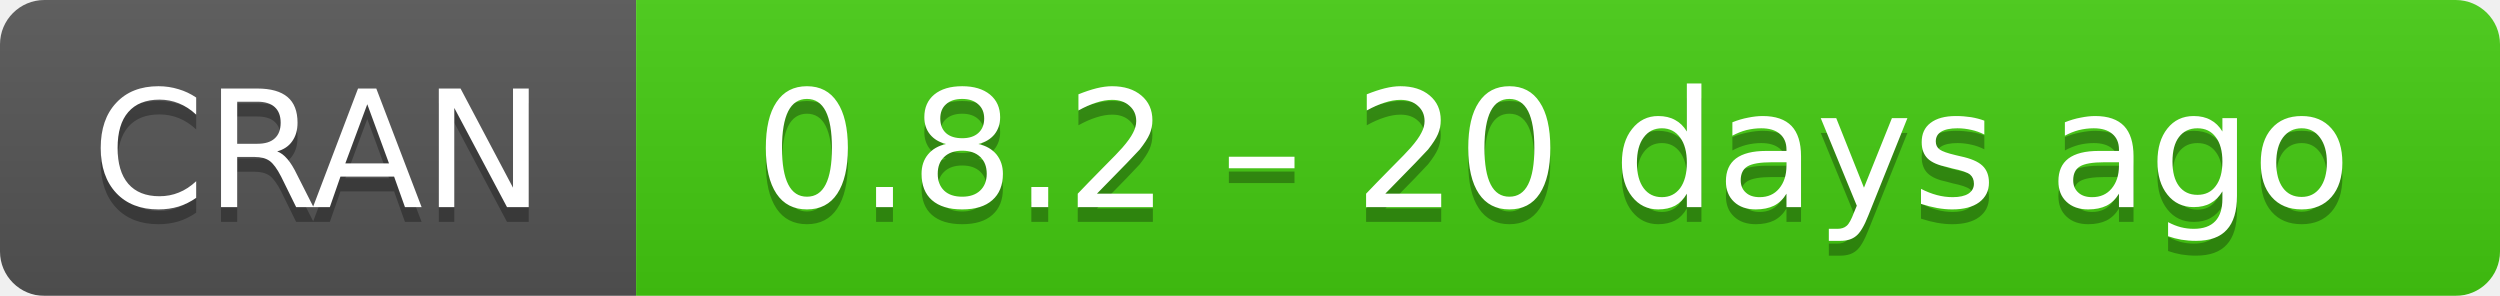
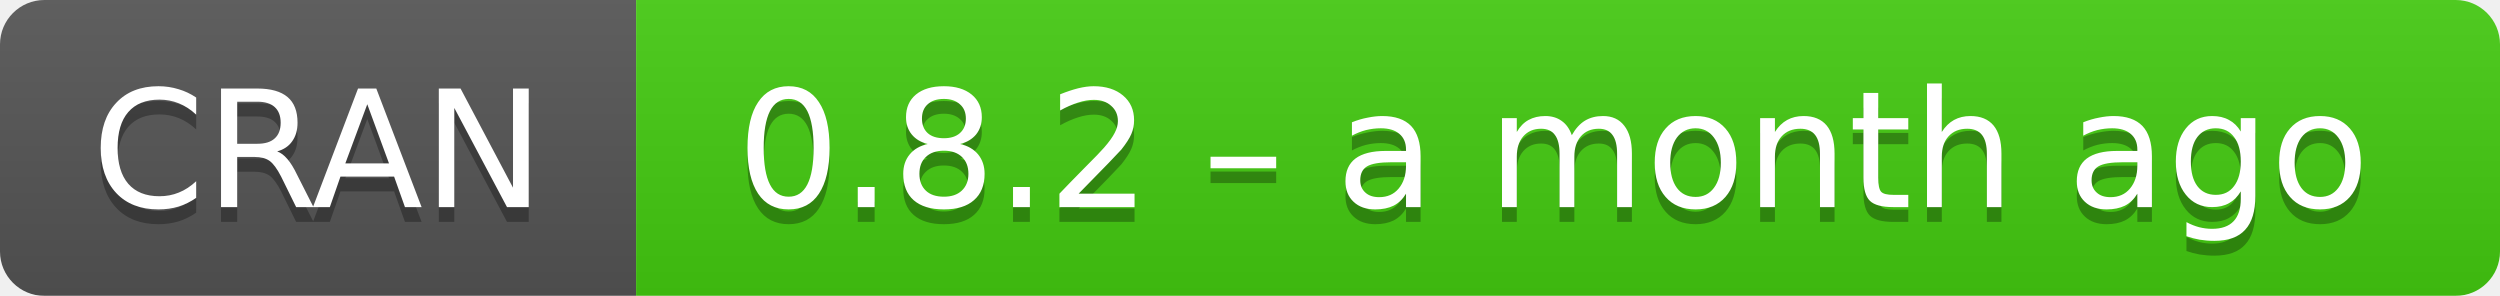
- <svg xmlns="http://www.w3.org/2000/svg" width="169" height="20" aria-label="CRAN 0.8.2 – 20 days ago">
+ <svg xmlns="http://www.w3.org/2000/svg" width="169" height="20" aria-label="CRAN 0.8.2 – a month ago">
  <linearGradient id="b" x2="0" y2="100%">
    <stop offset="0" stop-color="#bbb" stop-opacity=".1" />
    <stop offset="1" stop-opacity=".1" />
  </linearGradient>
  <mask id="a">
    <rect width="169" height="20" rx="3" fill="#fff" />
  </mask>
  <g mask="url(#a)">
    <path fill="#555" d="M0 0h43v20H0z" />
    <path fill="#4c1" d="M43 0h147v20H43z" />
    <path fill="url(#b)" d="M0 0h169v20H0z" />
  </g>
  <g fill="#fff" text-anchor="middle" font-family="DejaVu Sans,Verdana,Geneva,sans-serif" font-size="11">
    <text x="21.5" y="15" fill="#010101" fill-opacity=".3">
      CRAN
    </text>
    <text x="21.5" y="14">
      CRAN
    </text>
    <text x="105" y="15" fill="#010101" fill-opacity=".3">
-       0.8.2 – 20 days ago
+       0.8.2 – a month ago
    </text>
    <text x="105" y="14">
-       0.8.2 – 20 days ago
+       0.8.2 – a month ago
    </text>
  </g>
</svg>
